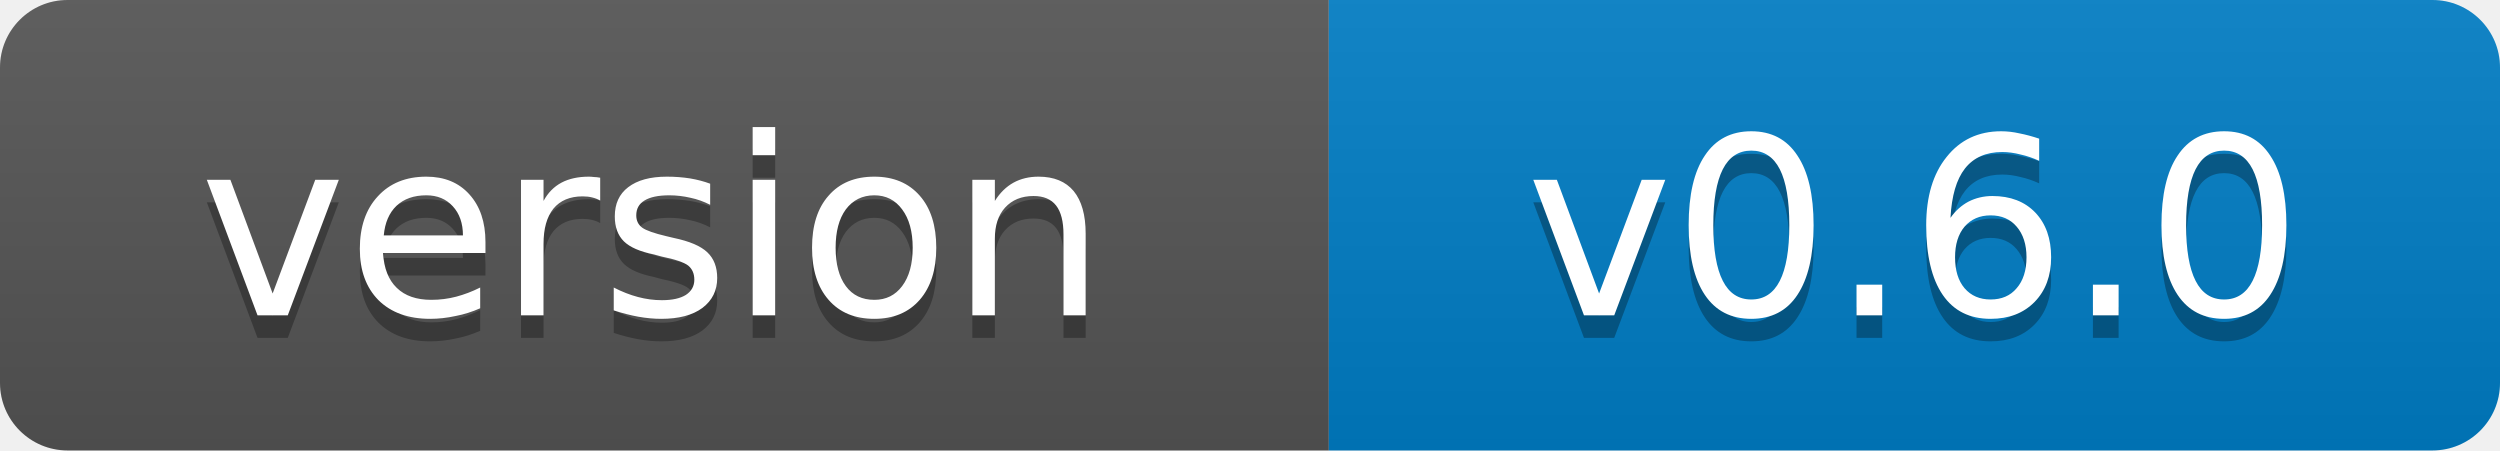
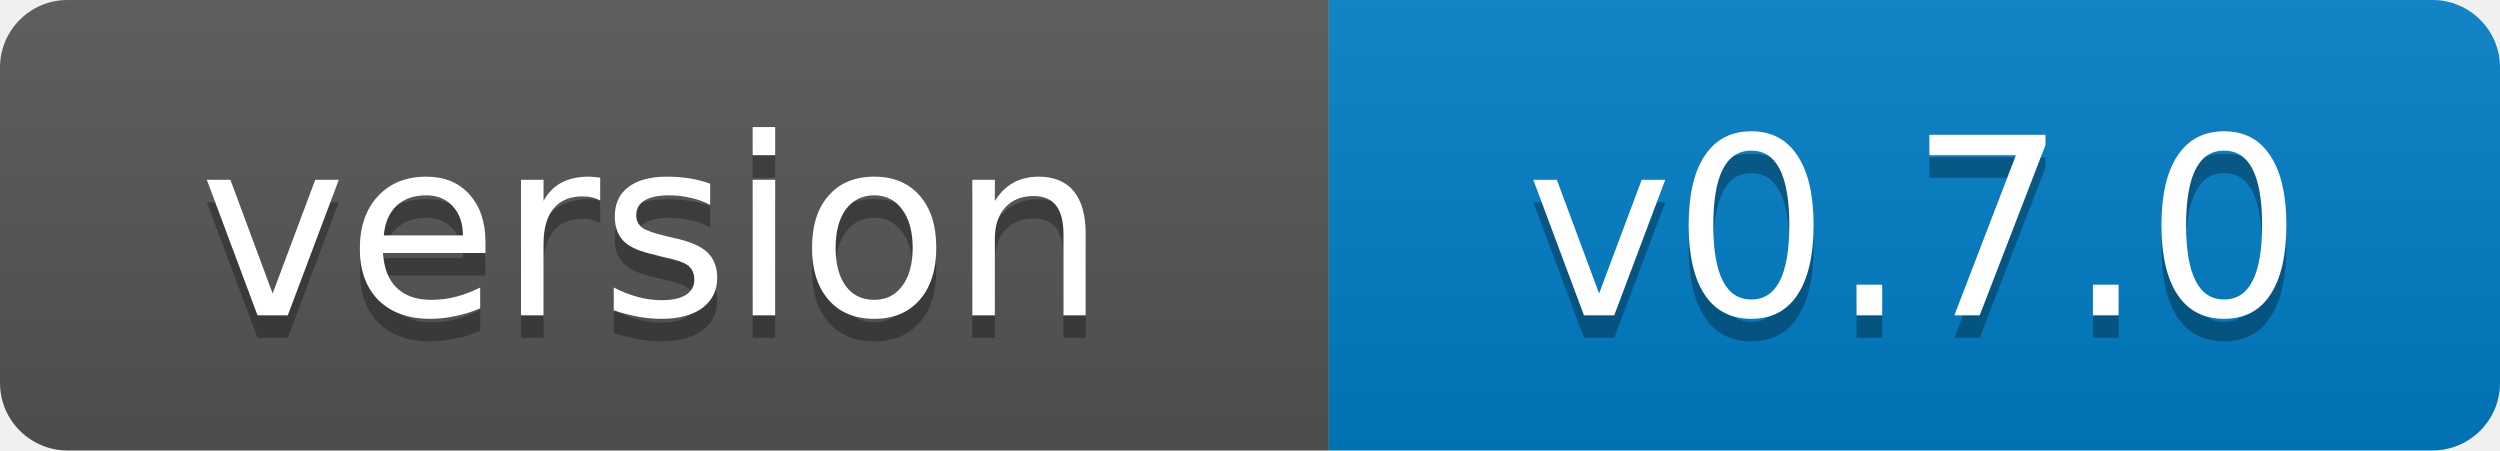
- <svg xmlns="http://www.w3.org/2000/svg" width="111" height="20" role="img" aria-label="version: v0.6.0">
+ <svg xmlns="http://www.w3.org/2000/svg" width="111" height="20" role="img" aria-label="version: v0.7.0">
  <linearGradient id="s" x2="0" y2="100%">
    <stop offset="0" stop-color="#bbb" stop-opacity=".1" />
    <stop offset="1" stop-opacity=".1" />
  </linearGradient>
  <clipPath id="r">
    <rect width="111" height="20" rx="3" fill="#fff" />
  </clipPath>
  <g clip-path="url(#r)">
    <rect width="59" height="20" fill="#555" />
    <rect x="59" width="52" height="20" fill="#007ec6" />
    <rect width="111" height="20" fill="url(#s)" />
  </g>
  <g fill="#fff" text-anchor="middle" font-family="Verdana,Geneva,DejaVu Sans,sans-serif" font-size="11">
    <text x="29" y="15" fill="#010101" fill-opacity=".3">version</text>
    <text x="29" y="14">version</text>
-     <text x="85" y="15" fill="#010101" fill-opacity=".3">v0.6.0</text>
-     <text x="85" y="14">v0.6.0</text>
+     <text x="85" y="15" fill="#010101" fill-opacity=".3">v0.7.0</text>
+     <text x="85" y="14">v0.7.0</text>
  </g>
</svg>
